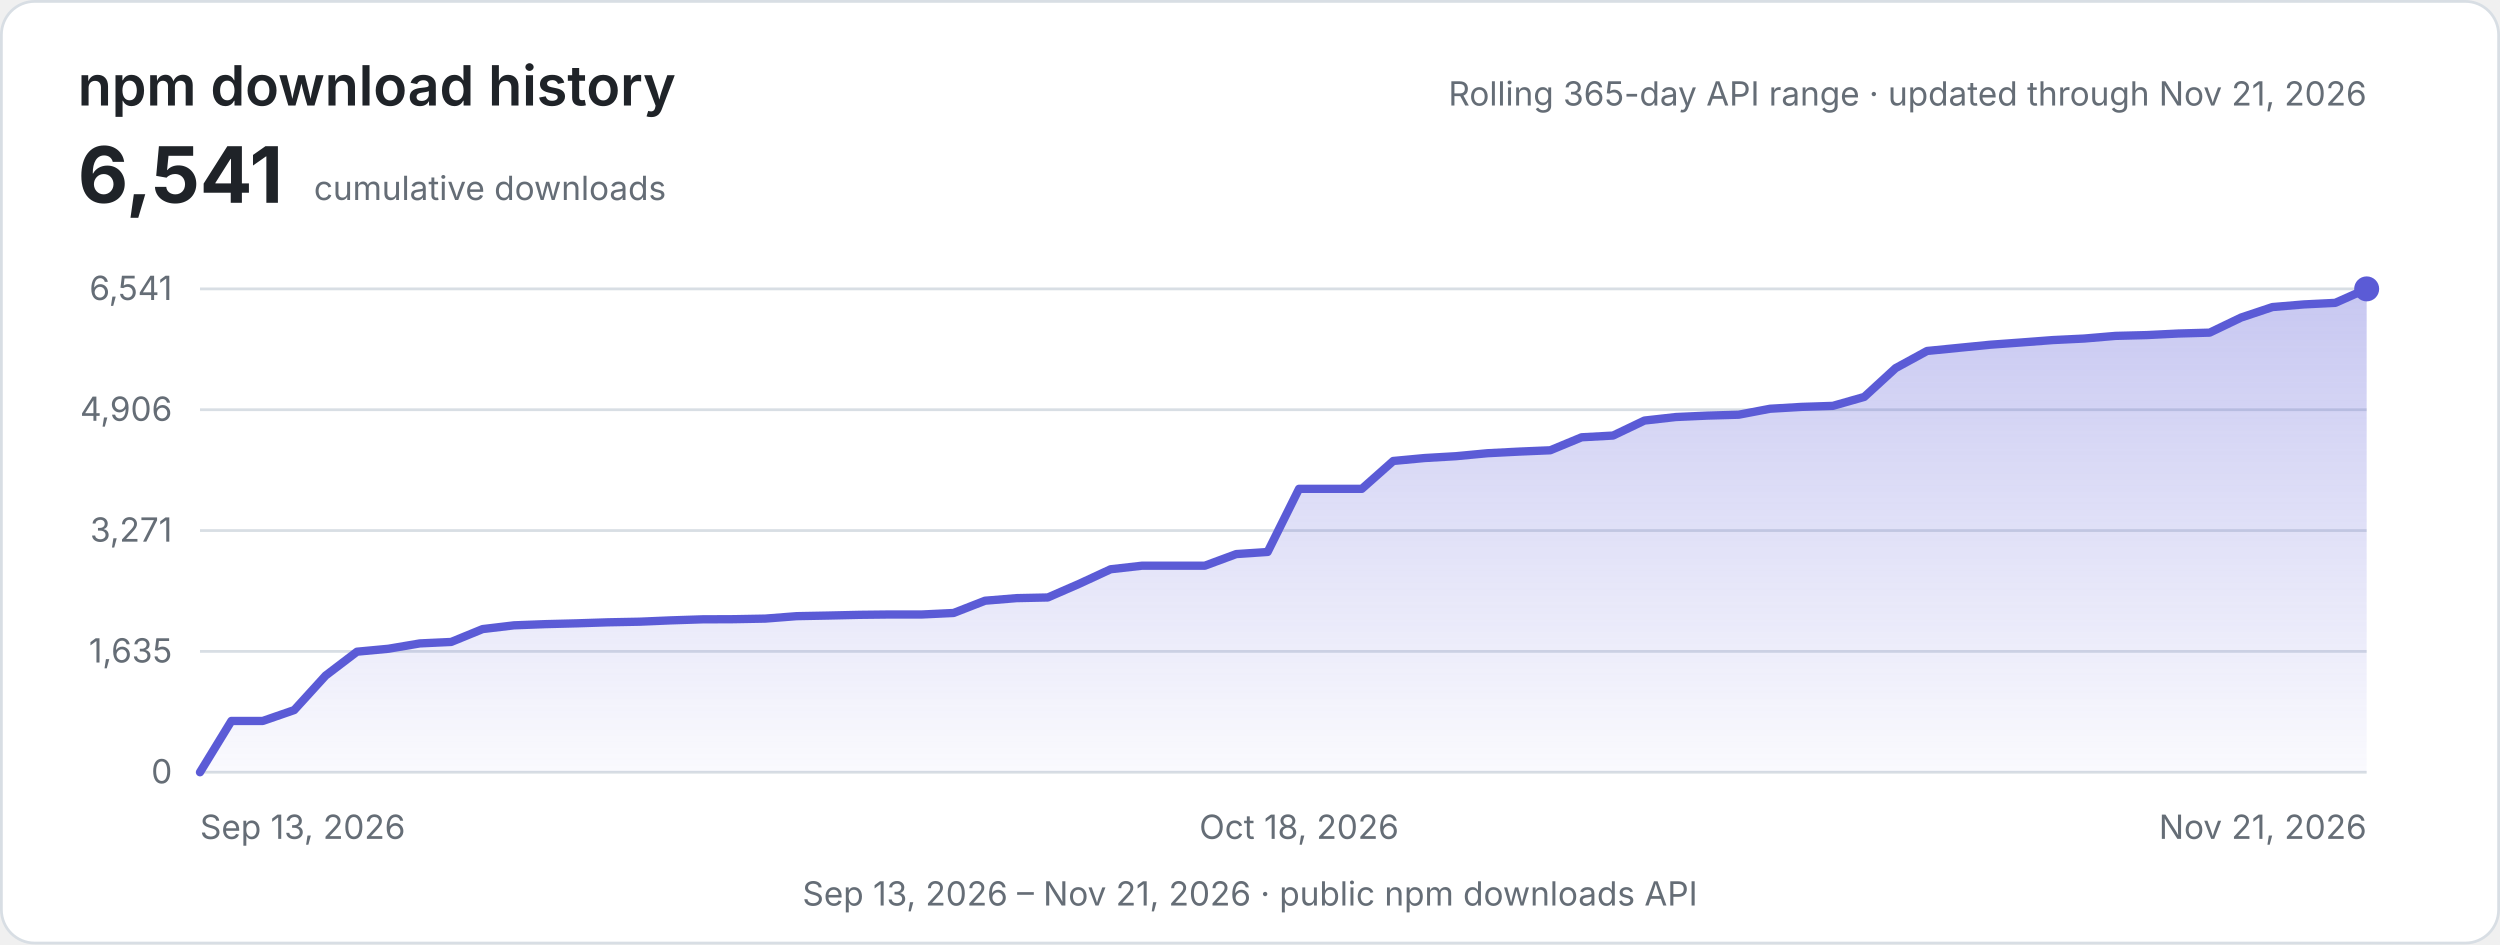
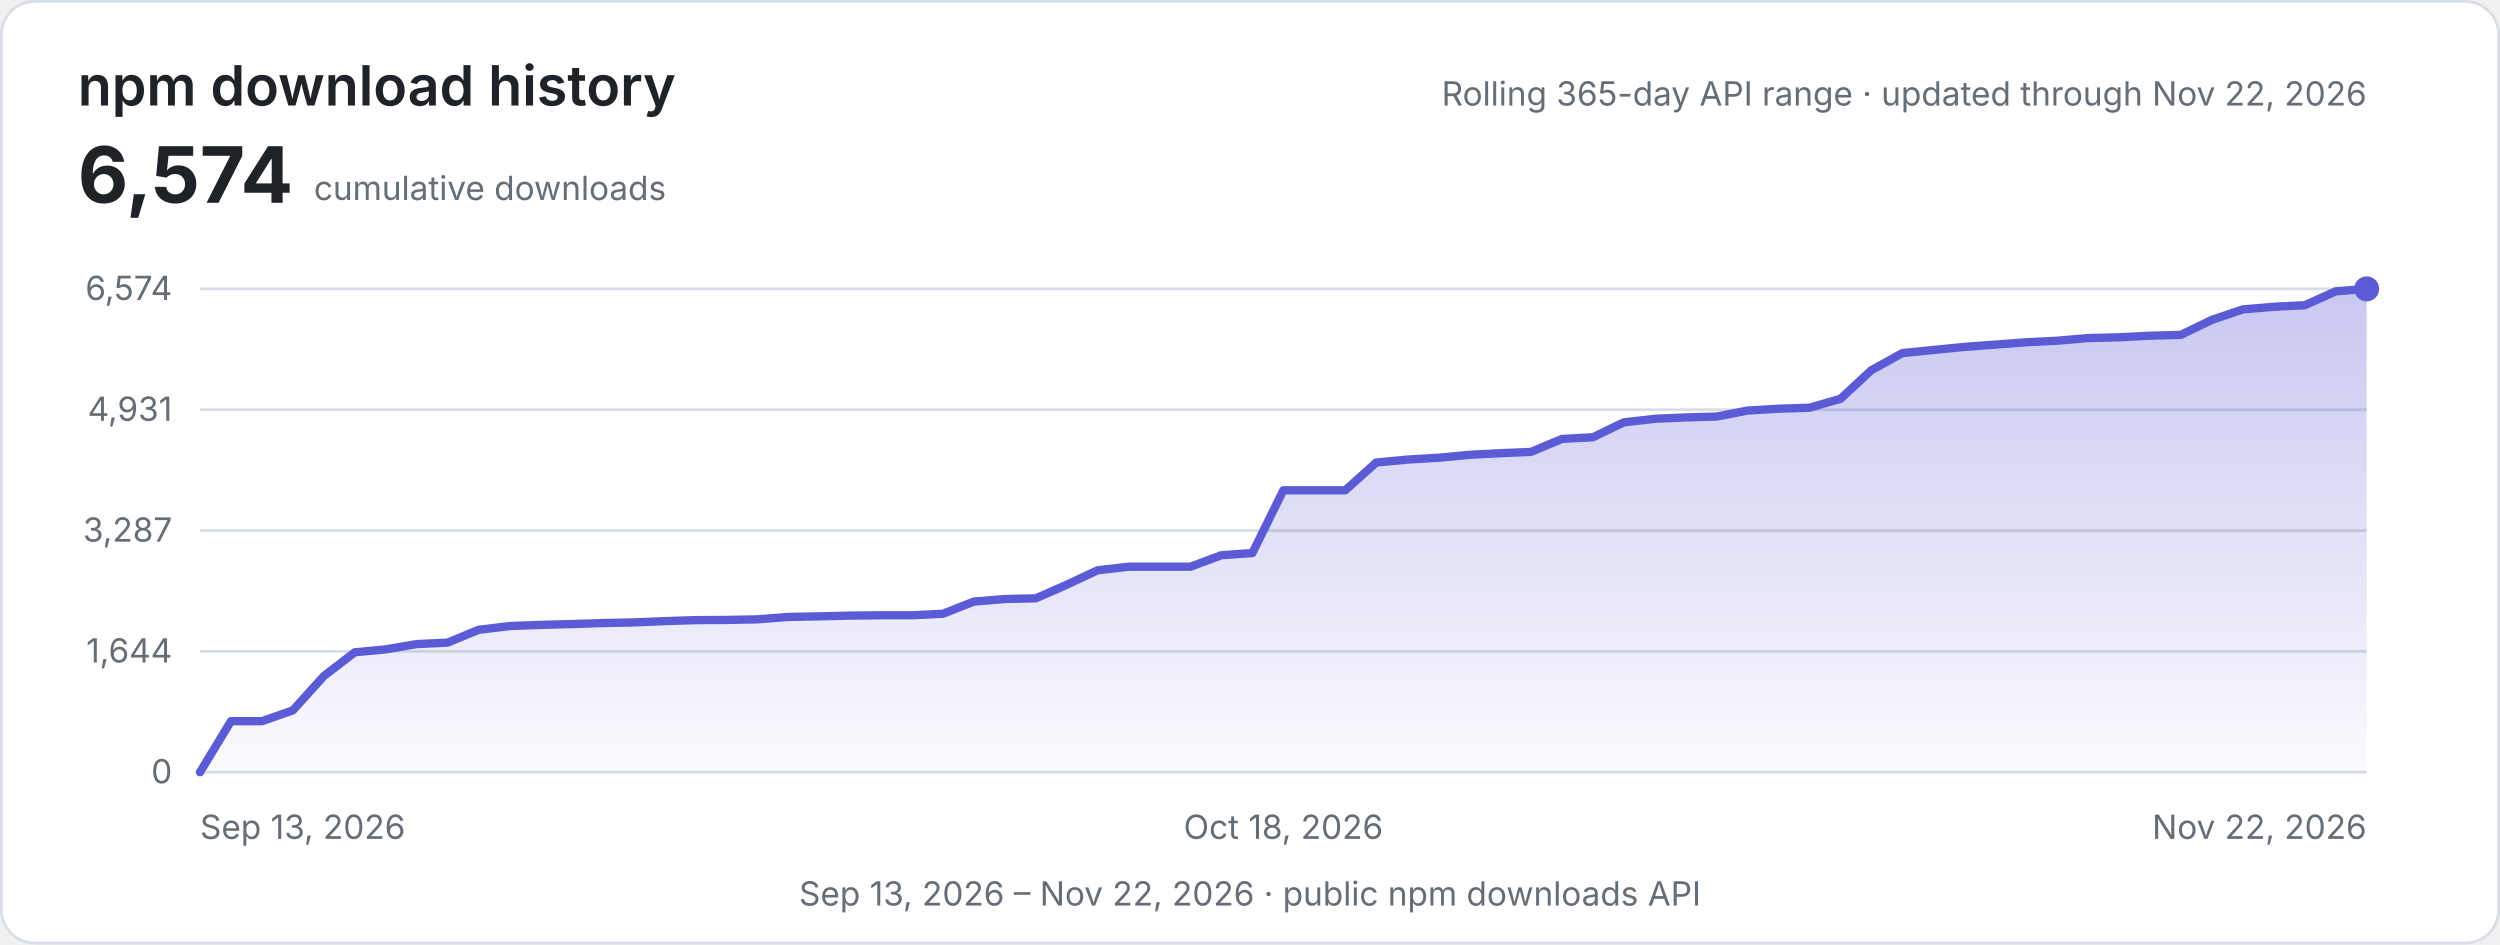
<svg xmlns="http://www.w3.org/2000/svg" width="900" height="340" viewBox="0 0 900 340" role="img" aria-labelledby="title description">
  <defs>
    <linearGradient id="area" x1="0" y1="0" x2="0" y2="1">
      <stop offset="0" stop-color="#5b5bd6" stop-opacity="0.34" />
      <stop offset="1" stop-color="#5b5bd6" stop-opacity="0.03" />
    </linearGradient>
    <style>
      .background { fill: #ffffff; stroke: #d8dee4; }
      .heading { fill: #1f2328; font: 600 20px -apple-system, BlinkMacSystemFont, "Segoe UI", sans-serif; }
      .metric { fill: #1f2328; font: 700 28px -apple-system, BlinkMacSystemFont, "Segoe UI", sans-serif; }
      .label { fill: #656d76; font: 12px -apple-system, BlinkMacSystemFont, "Segoe UI", sans-serif; }
      .grid { stroke: #d8dee4; stroke-width: 1; }
      .line { fill: none; stroke: #5b5bd6; stroke-width: 3; stroke-linecap: round; stroke-linejoin: round; }
      @media (prefers-color-scheme: dark) {
        .background { fill: #0d1117; stroke: #30363d; }
        .heading, .metric { fill: #e6edf3; }
        .label { fill: #8d96a0; }
        .grid { stroke: #30363d; }
        .line { stroke: #8b8bf0; }
      }
    </style>
  </defs>
  <rect class="background" x="0.5" y="0.5" width="899" height="339" rx="12" />
  <text class="heading" x="28" y="38">npm download history</text>
-   <text class="metric" x="28" y="73">6,541</text>
+   <text class="metric" x="28" y="73">6,574</text>
  <text class="label" x="113" y="72">cumulative downloads</text>
-   <text class="label" x="852" y="38" text-anchor="end">Rolling 365-day API range · updated through Nov 21, 2026</text>
+   <text class="label" x="852" y="38" text-anchor="end">Rolling 365-day API range · updated through Nov 22, 2026</text>
  <line class="grid" x1="72" y1="104.00" x2="852" y2="104.00" />
-   <text class="label" x="62" y="108.00" text-anchor="end">6,541</text>
+   <text class="label" x="62" y="108.00" text-anchor="end">6,574</text>
  <line class="grid" x1="72" y1="147.50" x2="852" y2="147.50" />
-   <text class="label" x="62" y="151.50" text-anchor="end">4,906</text>
+   <text class="label" x="62" y="151.50" text-anchor="end">4,931</text>
  <line class="grid" x1="72" y1="191.00" x2="852" y2="191.00" />
-   <text class="label" x="62" y="195.00" text-anchor="end">3,271</text>
+   <text class="label" x="62" y="195.00" text-anchor="end">3,287</text>
  <line class="grid" x1="72" y1="234.50" x2="852" y2="234.50" />
-   <text class="label" x="62" y="238.50" text-anchor="end">1,635</text>
+   <text class="label" x="62" y="238.50" text-anchor="end">1,644</text>
  <line class="grid" x1="72" y1="278.00" x2="852" y2="278.00" />
  <text class="label" x="62" y="282.00" text-anchor="end">0</text>
-   <path d="M72.00,278.00 L83.30,259.54 L94.61,259.54 L105.91,255.63 L117.22,243.21 L128.52,234.61 L139.83,233.55 L151.13,231.63 L162.43,231.10 L173.74,226.47 L185.04,225.12 L196.35,224.69 L207.65,224.40 L218.96,224.03 L230.26,223.81 L241.57,223.33 L252.87,222.96 L264.17,222.91 L275.48,222.70 L286.78,221.82 L298.09,221.60 L309.39,221.34 L320.70,221.21 L332.00,221.21 L343.30,220.67 L354.61,216.26 L365.91,215.33 L377.22,215.09 L388.52,210.17 L399.83,204.93 L411.13,203.65 L422.43,203.65 L433.74,203.65 L445.04,199.47 L456.35,198.70 L467.65,175.98 L478.96,175.98 L490.26,175.98 L501.57,165.95 L512.87,164.89 L524.17,164.23 L535.48,163.16 L546.78,162.58 L558.09,162.10 L569.39,157.42 L580.70,156.80 L592.00,151.40 L603.30,150.13 L614.61,149.62 L625.91,149.30 L637.22,147.15 L648.52,146.48 L659.83,146.11 L671.13,142.89 L682.43,132.52 L693.74,126.35 L705.04,125.23 L716.35,124.11 L727.65,123.29 L738.96,122.43 L750.26,121.88 L761.57,120.92 L772.87,120.63 L784.17,120.07 L795.48,119.75 L806.78,114.32 L818.09,110.54 L829.39,109.59 L840.70,109.03 L852.00,104.00 L852,278 L72,278 Z" fill="url(#area)" />
-   <path class="line" d="M72.00,278.00 L83.30,259.54 L94.61,259.54 L105.91,255.63 L117.22,243.21 L128.52,234.61 L139.83,233.55 L151.13,231.63 L162.43,231.10 L173.74,226.47 L185.04,225.12 L196.35,224.69 L207.65,224.40 L218.96,224.03 L230.26,223.81 L241.57,223.33 L252.87,222.96 L264.17,222.91 L275.48,222.70 L286.78,221.82 L298.09,221.60 L309.39,221.34 L320.70,221.21 L332.00,221.21 L343.30,220.67 L354.61,216.26 L365.91,215.33 L377.22,215.09 L388.52,210.17 L399.83,204.93 L411.13,203.65 L422.43,203.65 L433.74,203.65 L445.04,199.47 L456.35,198.70 L467.65,175.98 L478.96,175.98 L490.26,175.98 L501.57,165.95 L512.87,164.89 L524.17,164.23 L535.48,163.16 L546.78,162.58 L558.09,162.10 L569.39,157.42 L580.70,156.80 L592.00,151.40 L603.30,150.13 L614.61,149.62 L625.91,149.30 L637.22,147.15 L648.52,146.48 L659.83,146.11 L671.13,142.89 L682.43,132.52 L693.74,126.35 L705.04,125.23 L716.35,124.11 L727.65,123.29 L738.96,122.43 L750.26,121.88 L761.57,120.92 L772.87,120.63 L784.17,120.07 L795.48,119.75 L806.78,114.32 L818.09,110.54 L829.39,109.59 L840.70,109.03 L852.00,104.00" />
+   <path d="M72.00,278.00 L83.14,259.63 L94.29,259.63 L105.43,255.74 L116.57,243.38 L127.71,234.83 L138.86,233.77 L150.00,231.87 L161.14,231.34 L172.29,226.73 L183.43,225.38 L194.57,224.96 L205.71,224.67 L216.86,224.30 L228.00,224.08 L239.14,223.61 L250.29,223.24 L261.43,223.18 L272.57,222.97 L283.71,222.10 L294.86,221.89 L306.00,221.62 L317.14,221.49 L328.29,221.49 L339.43,220.96 L350.57,216.57 L361.71,215.64 L372.86,215.40 L384.00,210.51 L395.14,205.29 L406.29,204.02 L417.43,204.02 L428.57,204.02 L439.71,199.87 L450.86,199.10 L462.00,176.50 L473.14,176.50 L484.29,176.50 L495.43,166.52 L506.57,165.46 L517.71,164.80 L528.86,163.74 L540.00,163.16 L551.14,162.68 L562.29,158.02 L573.43,157.41 L584.57,152.04 L595.71,150.77 L606.86,150.27 L618.00,149.95 L629.14,147.80 L640.29,147.14 L651.43,146.77 L662.57,143.57 L673.71,133.25 L684.86,127.11 L696.00,125.99 L707.14,124.88 L718.29,124.06 L729.43,123.22 L740.57,122.66 L751.71,121.71 L762.86,121.42 L774.00,120.86 L785.14,120.54 L796.29,115.14 L807.43,111.38 L818.57,110.43 L829.71,109.88 L840.86,104.87 L852.00,104.00 L852,278 L72,278 Z" fill="url(#area)" />
+   <path class="line" d="M72.00,278.00 L83.14,259.63 L94.29,259.63 L105.43,255.74 L116.57,243.38 L127.71,234.83 L138.86,233.77 L150.00,231.87 L161.14,231.34 L172.29,226.73 L183.43,225.38 L194.57,224.96 L205.71,224.67 L216.86,224.30 L228.00,224.08 L239.14,223.61 L250.29,223.24 L261.43,223.18 L272.57,222.97 L283.71,222.10 L294.86,221.89 L306.00,221.62 L317.14,221.49 L328.29,221.49 L339.43,220.96 L350.57,216.57 L361.71,215.64 L372.86,215.40 L384.00,210.51 L395.14,205.29 L406.29,204.02 L417.43,204.02 L428.57,204.02 L439.71,199.87 L450.86,199.10 L462.00,176.50 L473.14,176.50 L484.29,176.50 L495.43,166.52 L506.57,165.46 L517.71,164.80 L528.86,163.74 L540.00,163.16 L551.14,162.68 L562.29,158.02 L573.43,157.41 L584.57,152.04 L595.71,150.77 L606.86,150.27 L618.00,149.95 L629.14,147.80 L640.29,147.14 L651.43,146.77 L662.57,143.57 L673.71,133.25 L684.86,127.11 L696.00,125.99 L707.14,124.88 L718.29,124.06 L729.43,123.22 L740.57,122.66 L751.71,121.71 L762.86,121.42 L774.00,120.86 L785.14,120.54 L796.29,115.14 L807.43,111.38 L818.57,110.43 L829.71,109.88 L840.86,104.87 L852.00,104.00" />
  <circle cx="852.00" cy="104.00" r="4.5" fill="#5b5bd6" />
  <text class="label" x="72.00" y="302" text-anchor="start">Sep 13, 2026</text>
-   <text class="label" x="467.65" y="302" text-anchor="middle">Oct 18, 2026</text>
-   <text class="label" x="852.00" y="302" text-anchor="end">Nov 21, 2026</text>
-   <text class="label" x="450" y="326" text-anchor="middle">Sep 13, 2026 – Nov 21, 2026 · public npm downloads API</text>
+   <text class="label" x="462.00" y="302" text-anchor="middle">Oct 18, 2026</text>
+   <text class="label" x="852.00" y="302" text-anchor="end">Nov 22, 2026</text>
+   <text class="label" x="450" y="326" text-anchor="middle">Sep 13, 2026 – Nov 22, 2026 · public npm downloads API</text>
</svg>
